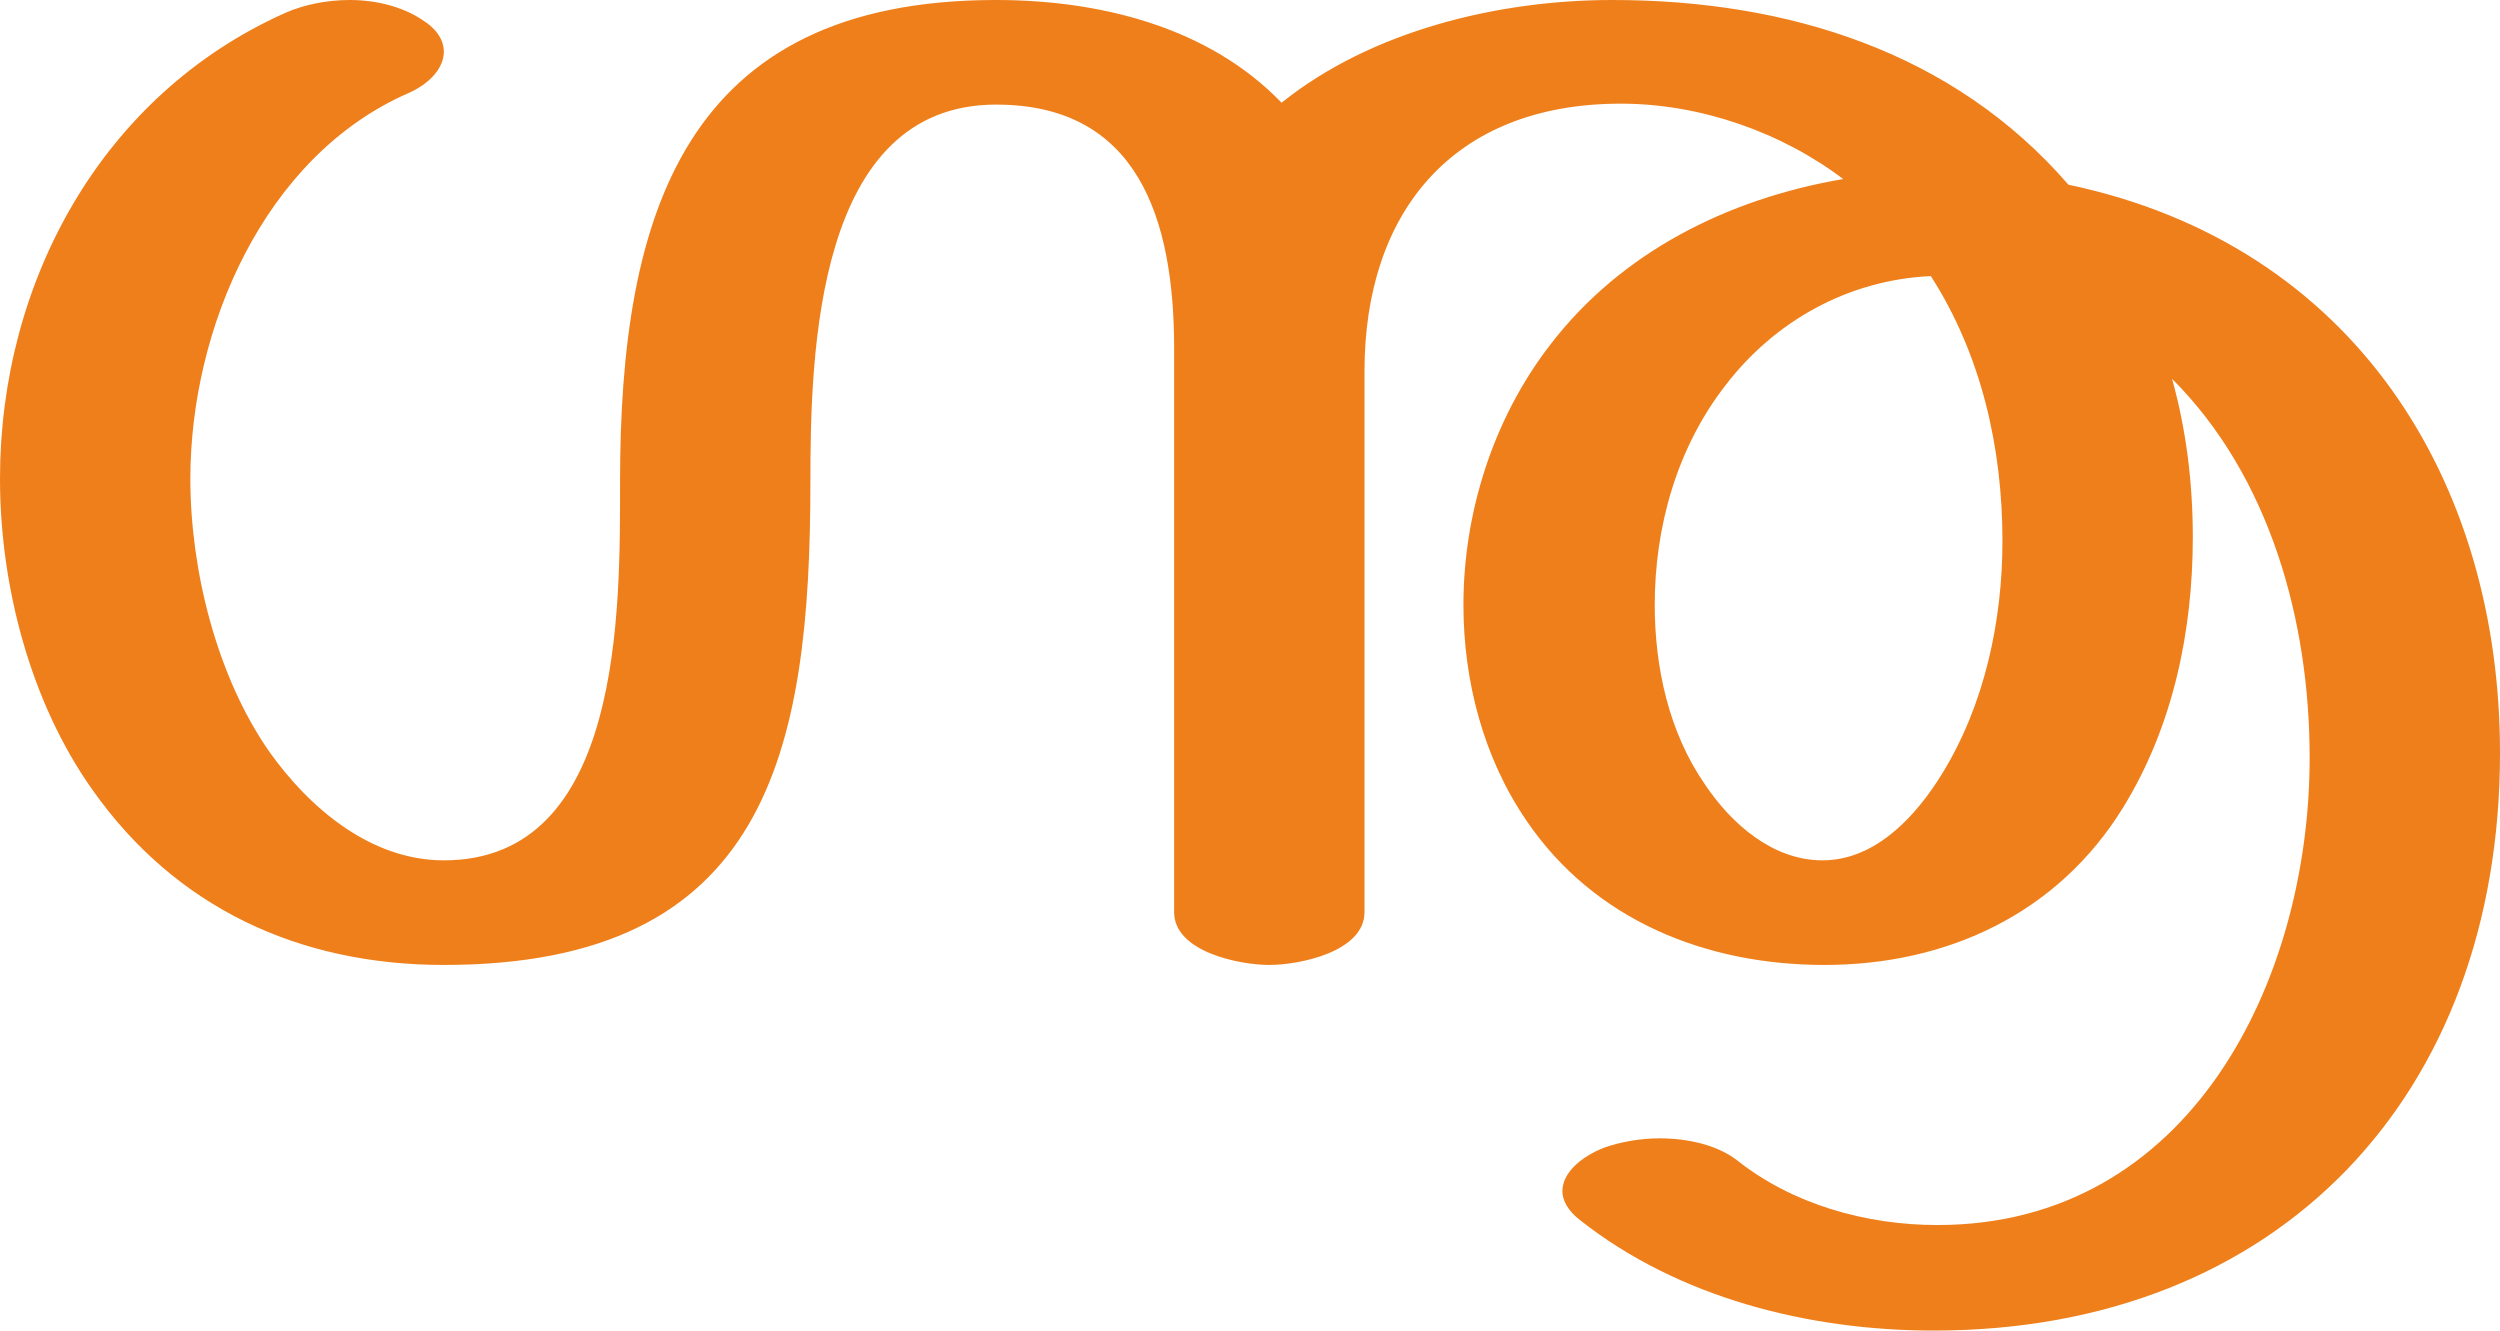
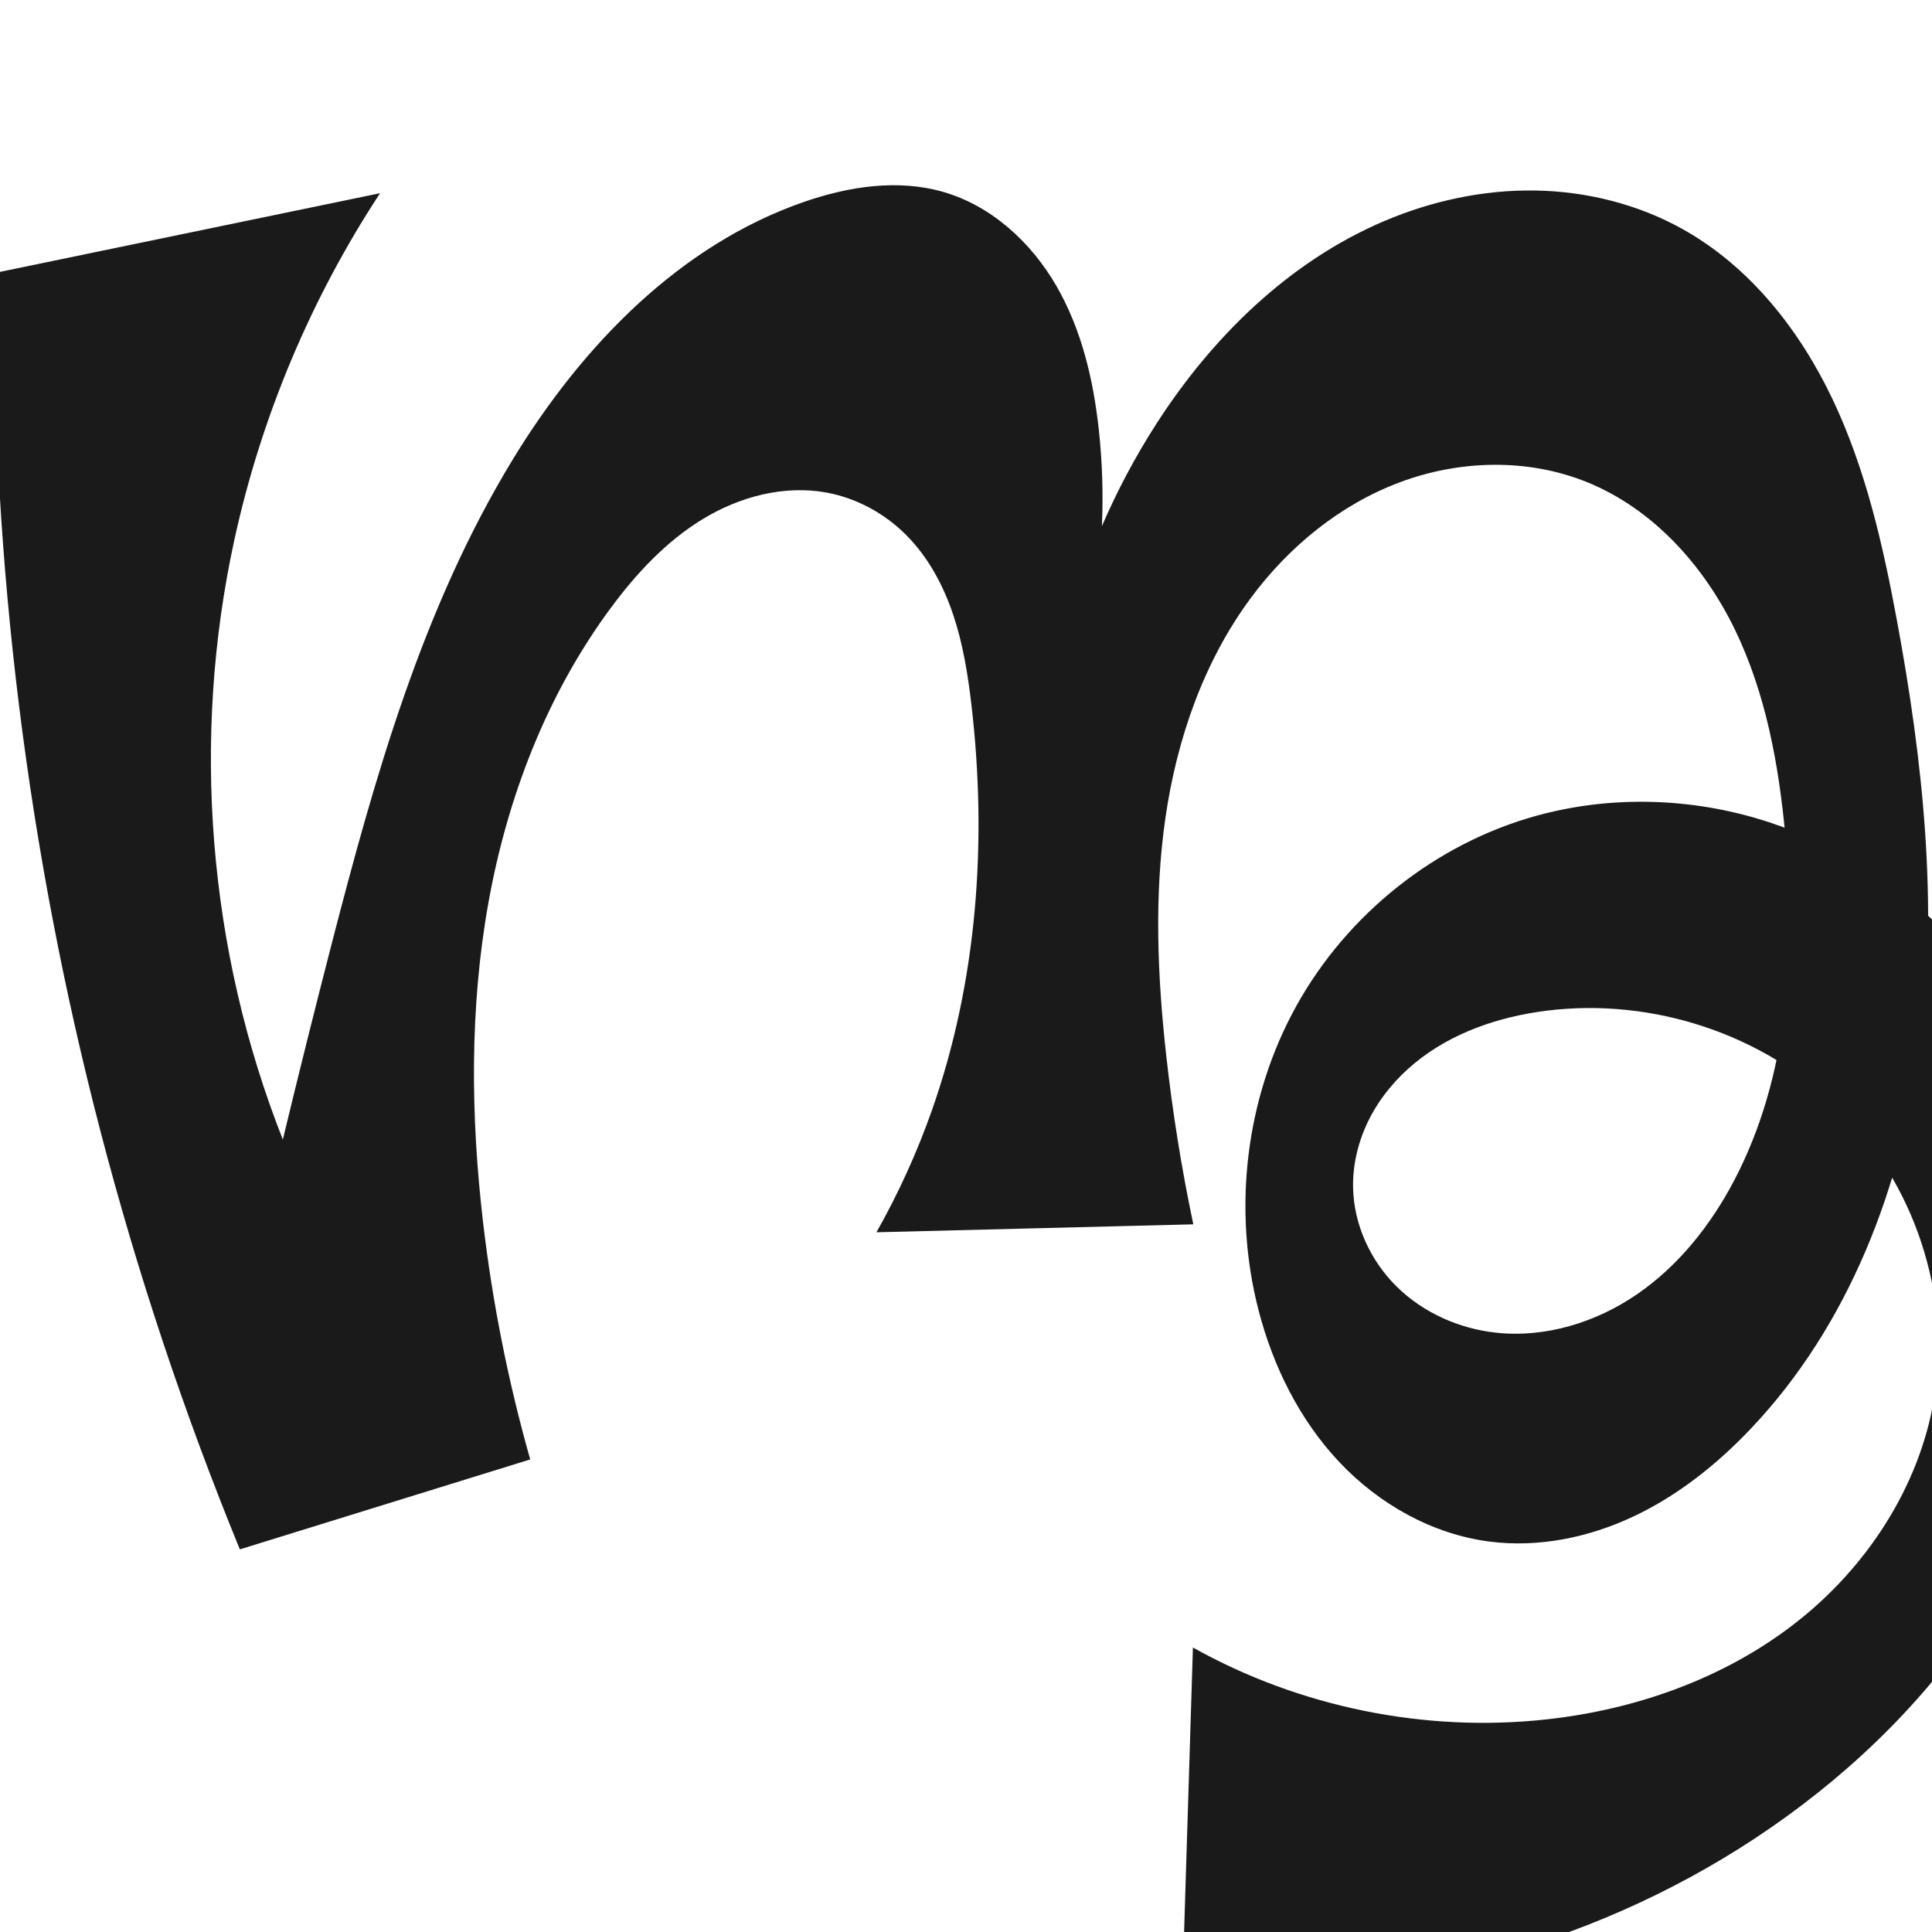
- <svg xmlns="http://www.w3.org/2000/svg" xml:space="preserve" width="2653px" height="1412px" version="1.1" style="shape-rendering:geometricPrecision; text-rendering:geometricPrecision; image-rendering:optimizeQuality; fill-rule:evenodd; clip-rule:evenodd" viewBox="0 0 2653 1412">
-   <defs>
-     <style type="text/css">
+ <svg xmlns="http://www.w3.org/2000/svg" xml:space="preserve" width="1000" height="1000" version="1.1" style="clip-rule:evenodd;fill-rule:evenodd;image-rendering:optimizeQuality;shape-rendering:geometricPrecision;text-rendering:geometricPrecision" viewBox="0 0 1000 1000" id="svg10">
+   <defs id="defs4">
+     <style type="text/css" id="style2">
+    
+     .fil0 {fill:#EF7F1A;fill-rule:nonzero}
+    
+   </style>
+     <style type="text/css" id="style2-3">
   
    .fil0 {fill:#EF7F1A;fill-rule:nonzero}
   
  </style>
  </defs>
-   <g id="Layer_x0020_1">
-     <path class="fil0" d="M1360 109c-78,-81 -194,-109 -303,-109 -332,0 -399,229 -399,511 0,136 3,402 -187,402 -78,0 -143,-56 -185,-115 -56,-80 -84,-193 -84,-290 0,-159 78,-342 231,-409 23,-10 38,-27 38,-44 0,-12 -7,-24 -23,-34 -21,-14 -49,-21 -77,-21 -24,0 -49,5 -69,14 -194,87 -302,285 -302,494 0,113 32,237 98,330 88,125 219,186 373,186 343,0 389,-225 389,-513 0,-137 6,-400 197,-400 150,0 189,120 189,259l0 598c0,42 69,56 101,56 32,0 101,-14 101,-56l0 -574c0,-168 93,-284 272,-284 84,0 170,30 236,80 -123,21 -236,78 -311,176 -61,79 -92,179 -92,276 0,80 21,162 67,229 72,106 191,153 316,153 131,0 248,-55 317,-167 53,-86 74,-187 74,-287 0,-58 -7,-114 -22,-168 104,104 146,257 146,402 0,237 -127,496 -395,496 -76,0 -154,-22 -213,-69 -21,-16 -52,-23 -82,-23 -21,0 -42,4 -59,10 -25,10 -44,27 -44,46 0,10 6,21 19,31 104,82 242,117 375,117 367,0 601,-250 601,-613 0,-288 -154,-539 -458,-603 -122,-141 -298,-196 -484,-196 -120,0 -255,32 -351,109zm574 804c-53,0 -97,-39 -125,-81 -38,-55 -53,-124 -53,-190 0,-82 23,-166 75,-233 52,-68 130,-112 218,-116 54,84 76,183 76,281 0,85 -19,174 -64,247 -27,44 -70,92 -127,92z" />
-   </g>
+   <path style="clip-rule:evenodd;display:inline;fill:#1a1a1a;fill-rule:nonzero;stroke:none;stroke-width:2.095px;stroke-linecap:butt;stroke-linejoin:miter;stroke-opacity:1;image-rendering:optimizeQuality;shape-rendering:geometricPrecision;text-rendering:geometricPrecision" d="m 427.848,254.96 c -21.98,-4.051 -45.026,2.106 -64.119,13.726 -19.093,11.62 -34.59,28.365 -47.861,46.35 -32.88,44.559 -53.268,97.624 -63.047,152.13 -9.779,54.506 -9.221,110.504 -2.789,165.506 4.85,41.472 13.019,82.556 24.404,122.729 L 124.15,801.953 C 95.336,731.587 71.232,659.293 52.053,585.715 14.298,440.869 -4.287,291.039 -3.064,141.358 L 196.72,100 c -35.837,54.589 -61.553,115.801 -75.453,179.606 -22.409,102.857 -13.543,212.313 25.128,310.222 8.131,-33.736 16.533,-67.407 25.205,-101.008 22.434,-86.925 47.218,-174.665 93.989,-251.292 35.594,-58.315 85.979,-110.656 150.535,-133.017 23.194,-8.034 48.712,-11.975 72.281,-5.121 24.937,7.251 45.426,26.166 58.411,48.657 12.985,22.491 19.076,48.365 21.907,74.18 1.824,16.631 2.363,33.402 1.611,50.115 7.883,-18.288 17.265,-35.929 28.02,-52.689 28.876,-44.997 68.761,-84.185 117.943,-105.152 24.591,-10.484 51.285,-16.274 78.015,-15.893 26.73,0.381 53.471,7.02 76.794,20.083 34.681,19.424 60.478,52.201 77.503,88.12 17.026,35.92 25.966,75.09 33.212,114.174 13.423,72.403 21.458,146.626 12.171,219.675 -9.287,73.049 -37.031,145.307 -87.694,198.746 -17.55,18.512 -37.845,34.71 -60.928,45.567 -23.083,10.857 -49.083,16.195 -74.383,12.946 -29.698,-3.813 -57.292,-19.424 -77.82,-41.222 -20.527,-21.797 -34.233,-49.488 -41.733,-78.475 -13.587,-52.518 -6.718,-110.208 19.603,-157.642 26.321,-47.434 71.973,-83.949 124.272,-98.358 36.873,-10.159 76.554,-9.471 113.288,1.178 36.734,10.649 70.459,31.145 97.419,58.274 53.92,54.258 78.9,134.195 71.528,210.332 -5.144,53.127 -25.096,104.412 -55,148.624 -29.904,44.212 -69.568,81.458 -114.116,110.859 -86.734,57.245 -192.805,84.6 -296.407,76.441 l 5.433,-175.185 c 55.158,30.874 120.032,44.081 182.87,37.226 46.352,-5.056 92.013,-21.158 128.823,-49.777 36.81,-28.619 64.212,-70.231 71.937,-116.213 9.092,-54.124 -10.437,-111.945 -49.528,-150.467 -39.092,-38.522 -96.471,-57.177 -150.933,-50.394 -24.641,3.069 -49.144,11.337 -68.323,27.11 -9.59,7.886 -17.743,17.592 -23.405,28.642 -5.662,11.05 -8.791,23.454 -8.542,35.867 0.384,19.138 8.97,37.809 22.609,51.241 13.639,13.431 32.083,21.657 51.106,23.782 25.777,2.879 52.137,-5.278 73.487,-20.005 21.351,-14.727 37.927,-35.676 49.989,-58.637 28.392,-54.044 32.136,-117.833 26.545,-178.624 -3.374,-36.687 -10.093,-73.611 -26.178,-106.757 -16.084,-33.146 -42.417,-62.417 -76.573,-76.228 -30.618,-12.381 -65.891,-11.47 -96.816,0.124 -30.925,11.594 -57.534,33.392 -77.164,59.952 -24.416,33.035 -38.246,73.07 -44.132,113.725 -5.886,40.655 -4.13,82.07 0.398,122.898 3.257,29.369 7.942,58.581 14.031,87.496 l -164.013,4.12 c 11.385,-20.126 20.995,-41.255 28.684,-63.062 23.536,-66.755 28.697,-139.206 20.535,-209.517 -1.852,-15.956 -4.398,-31.923 -9.519,-47.148 -5.122,-15.224 -12.936,-29.757 -24.268,-41.141 -11.159,-11.21 -25.673,-19.132 -41.229,-21.999 z" id="path1087-1-75" />
+   <g style="clip-rule:evenodd;fill-rule:evenodd;image-rendering:optimizeQuality;shape-rendering:geometricPrecision;text-rendering:geometricPrecision" id="g893" transform="translate(671.5374,3.796865)" />
</svg>
